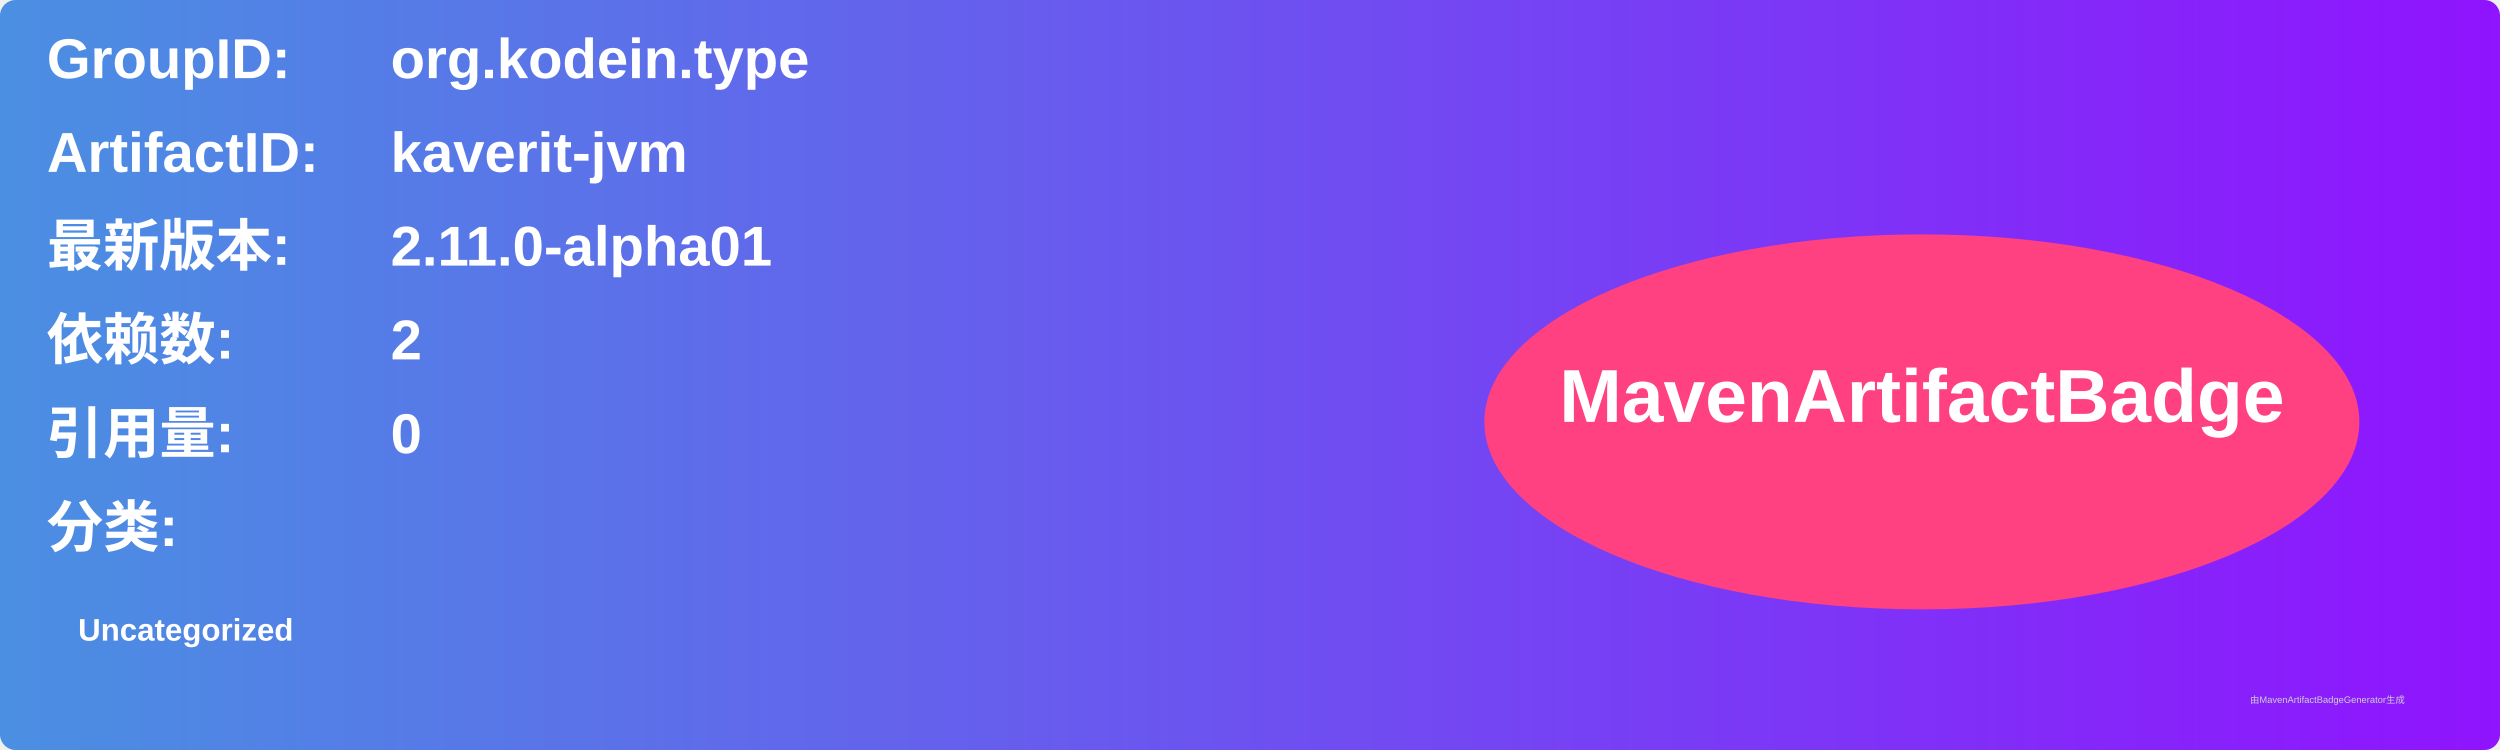
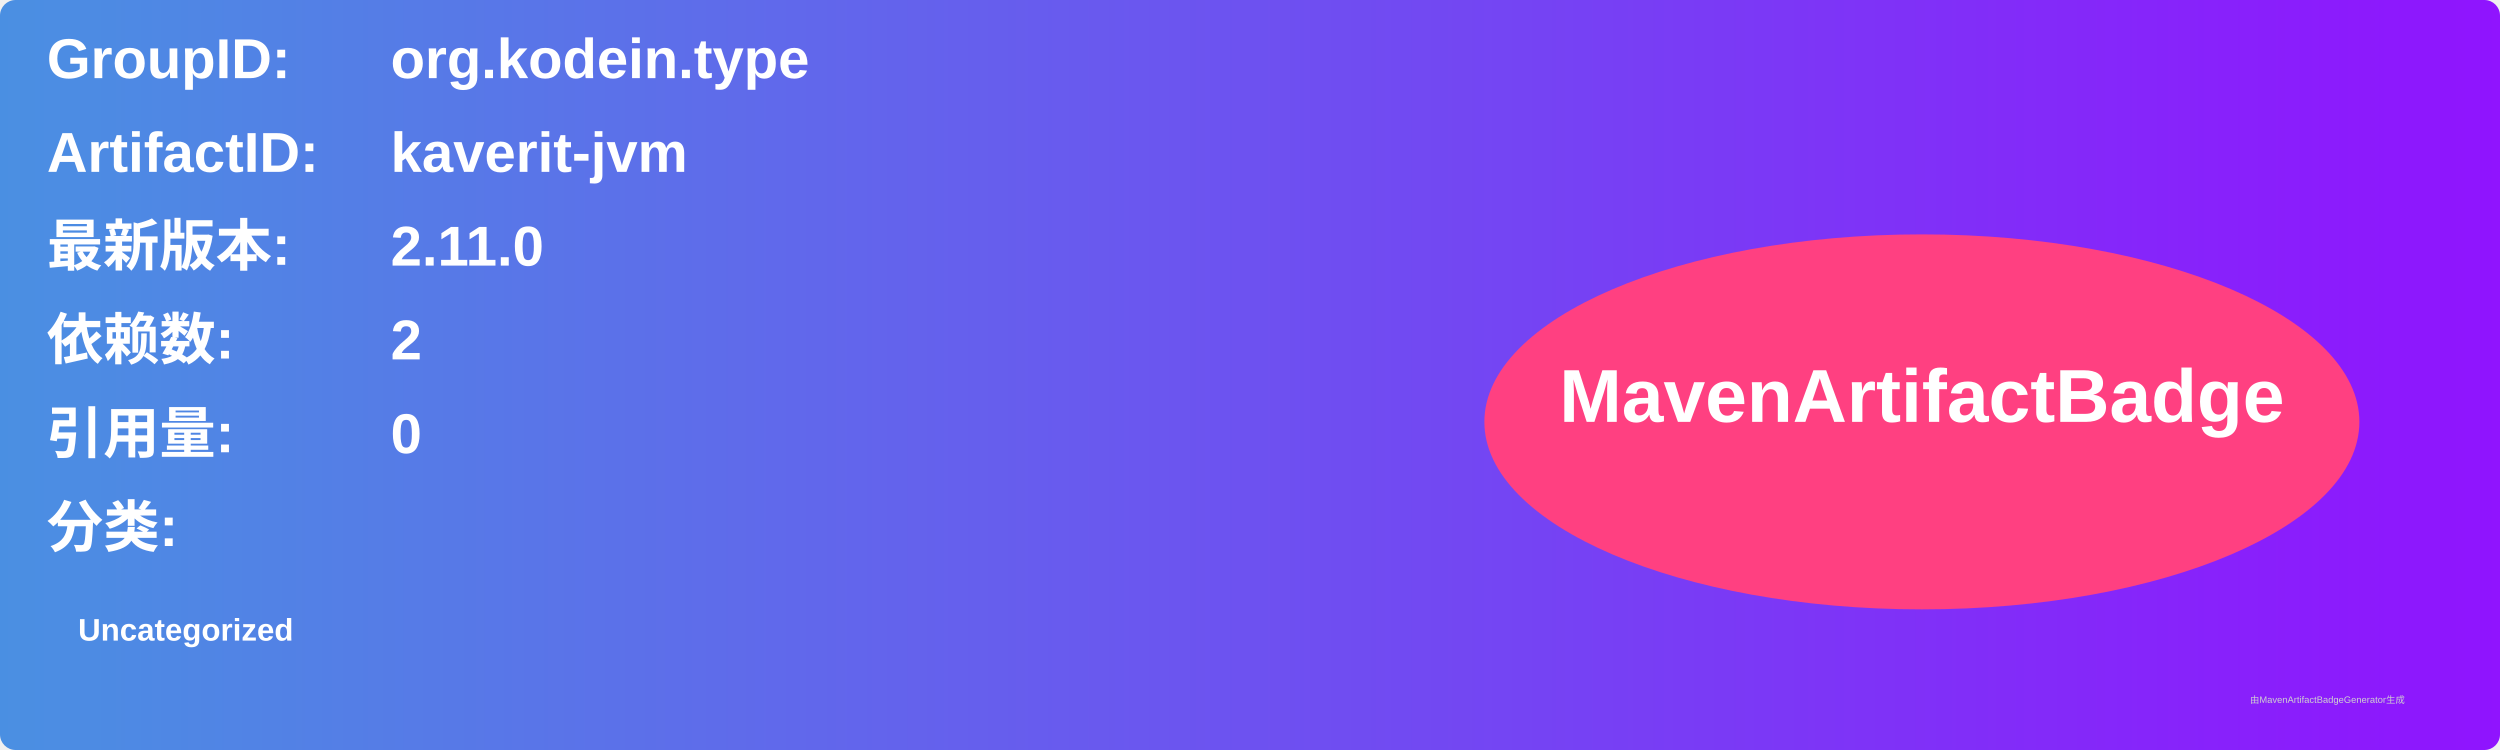
<svg xmlns="http://www.w3.org/2000/svg" width="800" height="240" viewBox="0 0 800 240">
  <linearGradient id="grad" x1="0%" y1="0%" x2="100%" y2="0%">
    <stop offset="0%" stop-color="#4a90e2" />
    <stop offset="100%" stop-color="#9013fe" />
  </linearGradient>
  <rect width="100%" height="100%" rx="5" ry="5" fill="url(#grad)" />
  <g transform="translate(15, 15)">
    <text x="0" y="10" font-family="Arial" font-size="18" fill="white" font-weight="bold" width="260">GroupID:</text>
    <text x="110" y="10" font-family="Arial" font-size="18" fill="white" font-weight="bold" width="460">org.kodein.type</text>
    <text x="0" y="40" font-family="Arial" font-size="18" fill="white" font-weight="bold" width="260">ArtifactID:</text>
    <text x="110" y="40" font-family="Arial" font-size="18" fill="white" font-weight="bold" width="460">kaverit-jvm</text>
    <text x="0" y="70" font-family="Arial" font-size="18" fill="white" font-weight="bold">最新版本:</text>
    <text x="110" y="70" font-family="Arial" font-size="18" fill="white" font-weight="bold">
-       <tspan font-weight="bold">2.11.0-alpha01</tspan>
+       <tspan font-weight="bold">2.11.0</tspan>
    </text>
    <text x="0" y="100" font-family="Arial" font-size="18" fill="white" font-weight="bold">依赖数: </text>
    <text x="110" y="100" font-family="Arial" font-size="18" fill="white">
      <tspan font-weight="bold">2</tspan>
    </text>
    <text x="0" y="130" font-family="Arial" font-size="18" fill="white" font-weight="bold">引用量: </text>
    <text x="110" y="130" font-family="Arial" font-size="18" fill="white">
      <tspan font-weight="bold">0</tspan>
    </text>
    <text x="0" y="160" font-family="Arial" font-size="18" fill="white" font-weight="bold">分类:</text>
    <text x="10" y="190" font-family="Arial" font-size="10" fill="white">
      <tspan font-weight="bold">Uncategorized</tspan>
    </text>
    <ellipse cx="600" cy="120" rx="140" ry="60" fill="#ff4081" />
    <text x="600" y="120" text-anchor="middle" font-family="Arial" font-size="24" fill="white" font-weight="bold">MavenArtifactBadge</text>
  </g>
  <text x="720" y="225" font-family="Arial" font-size="3" fill="#d0d0d0">由MavenArtifactBadgeGenerator生成</text>
</svg>
